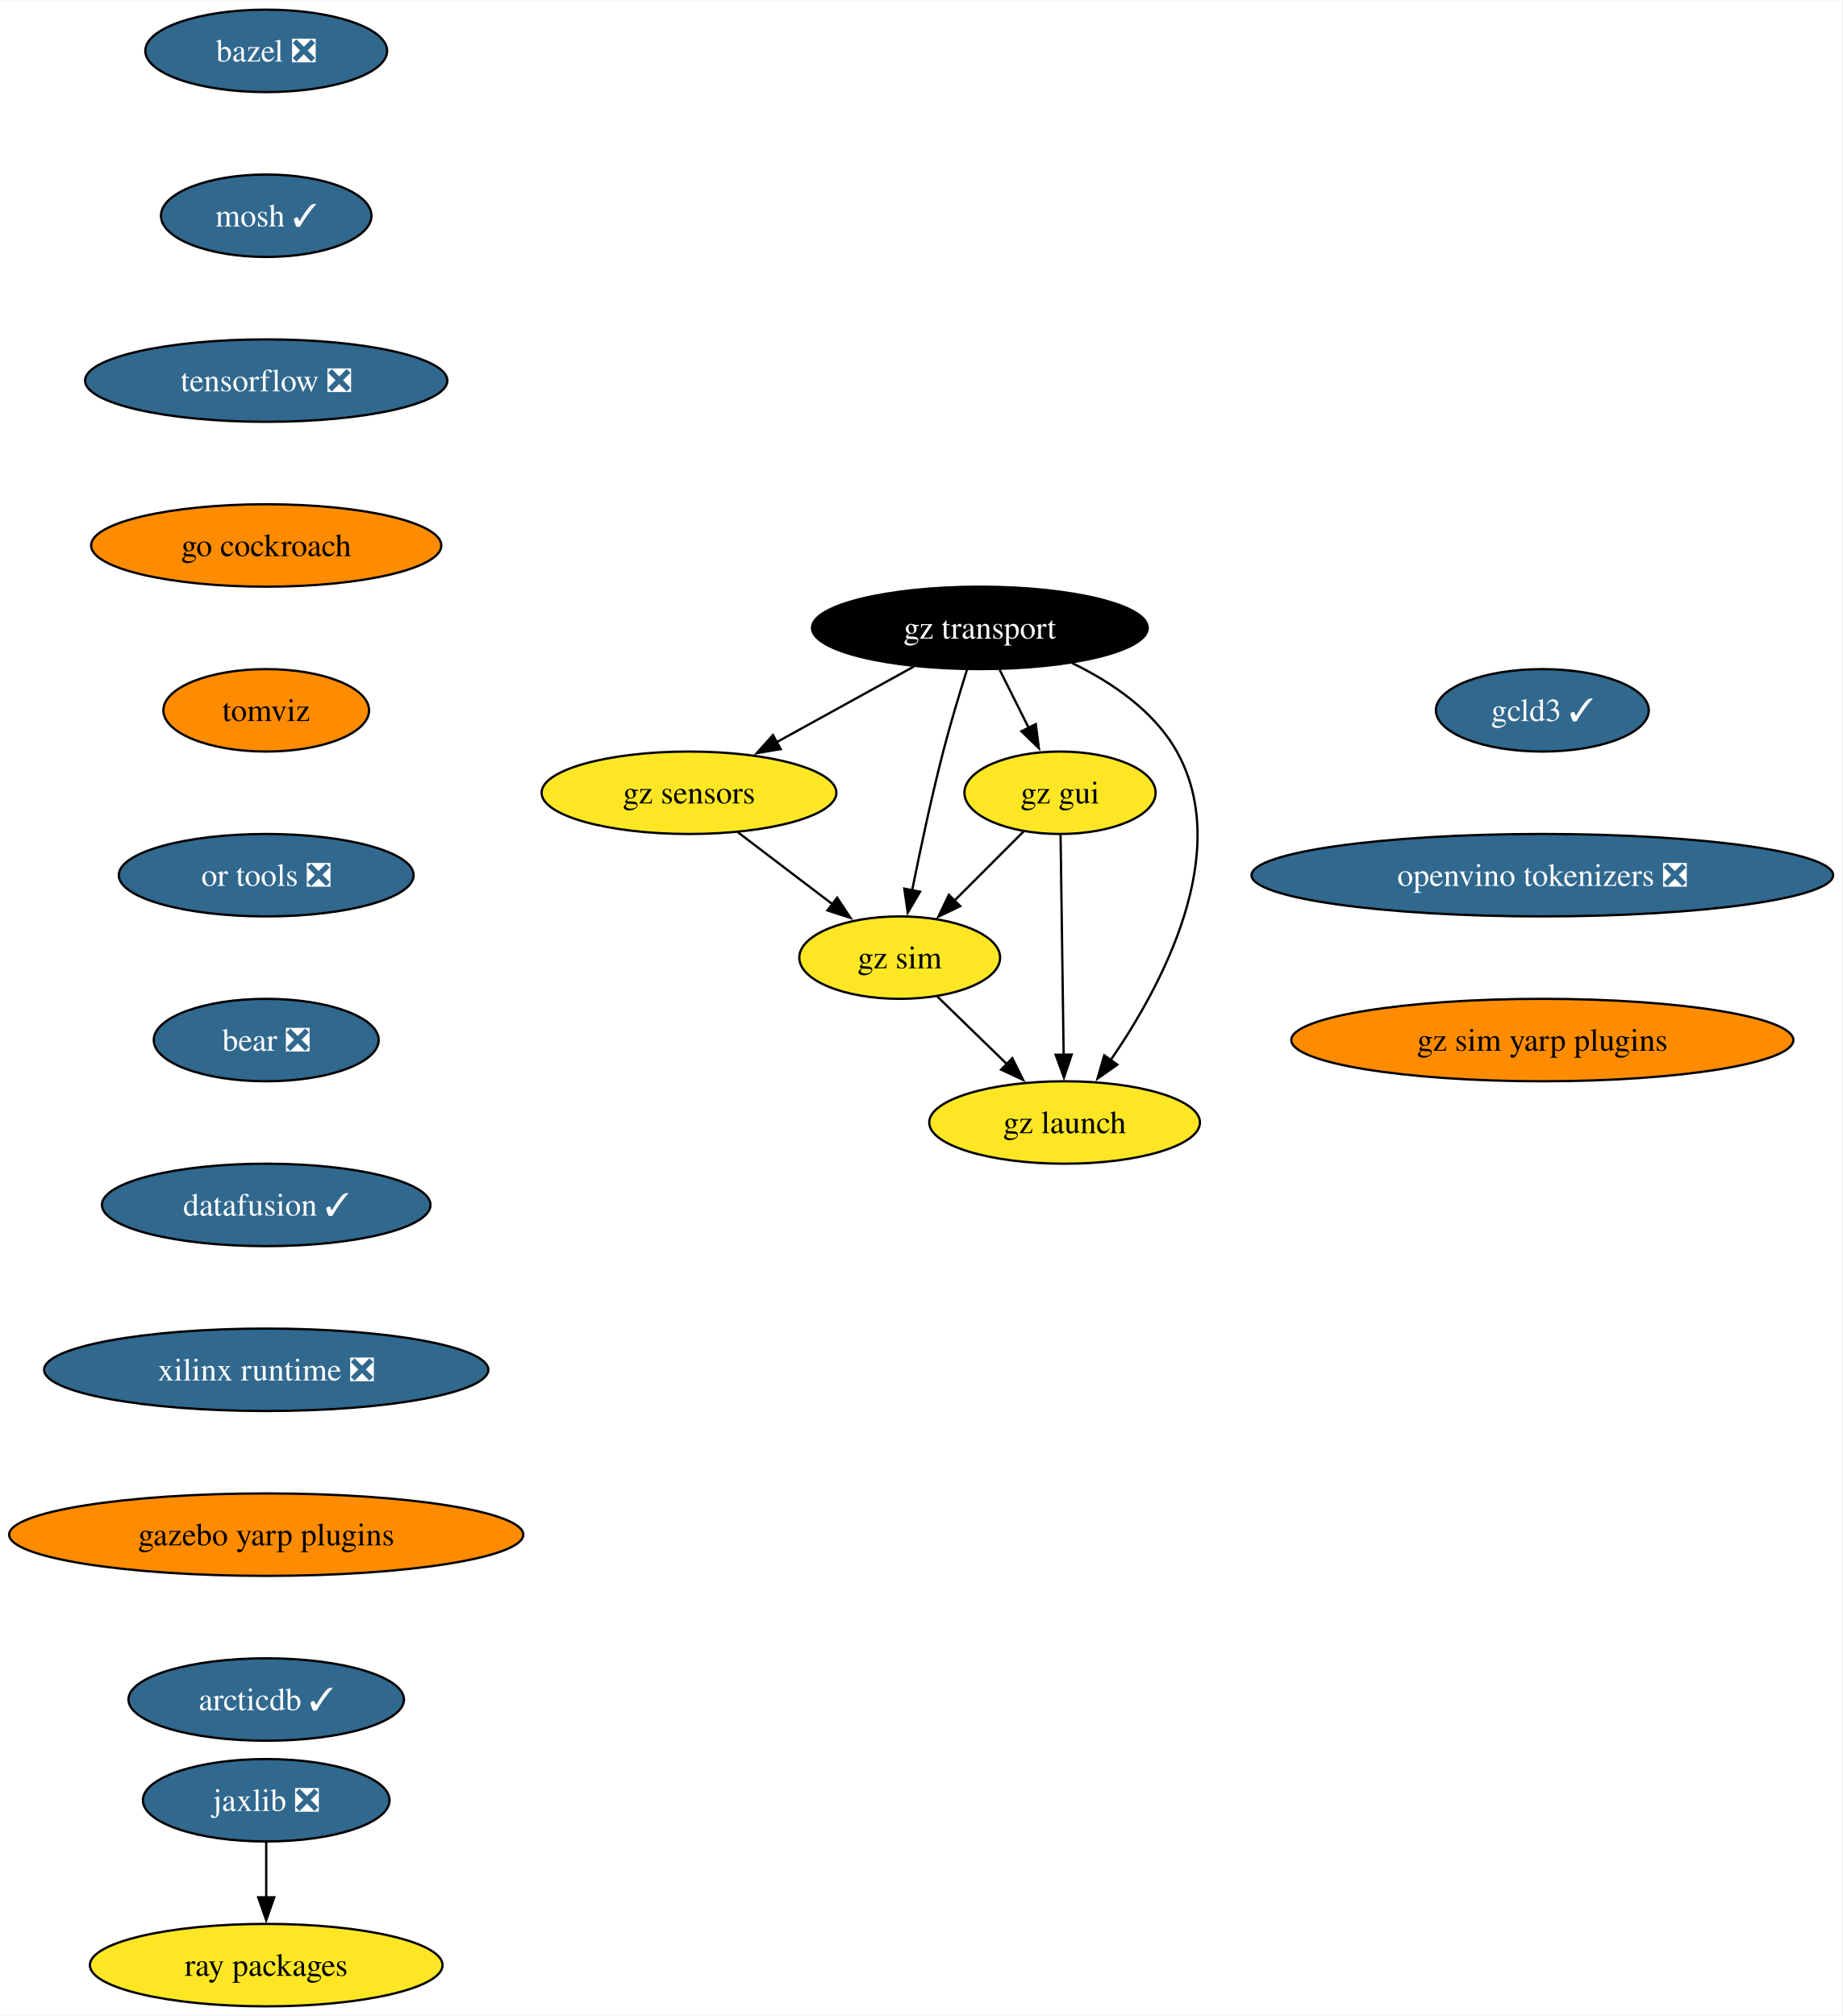
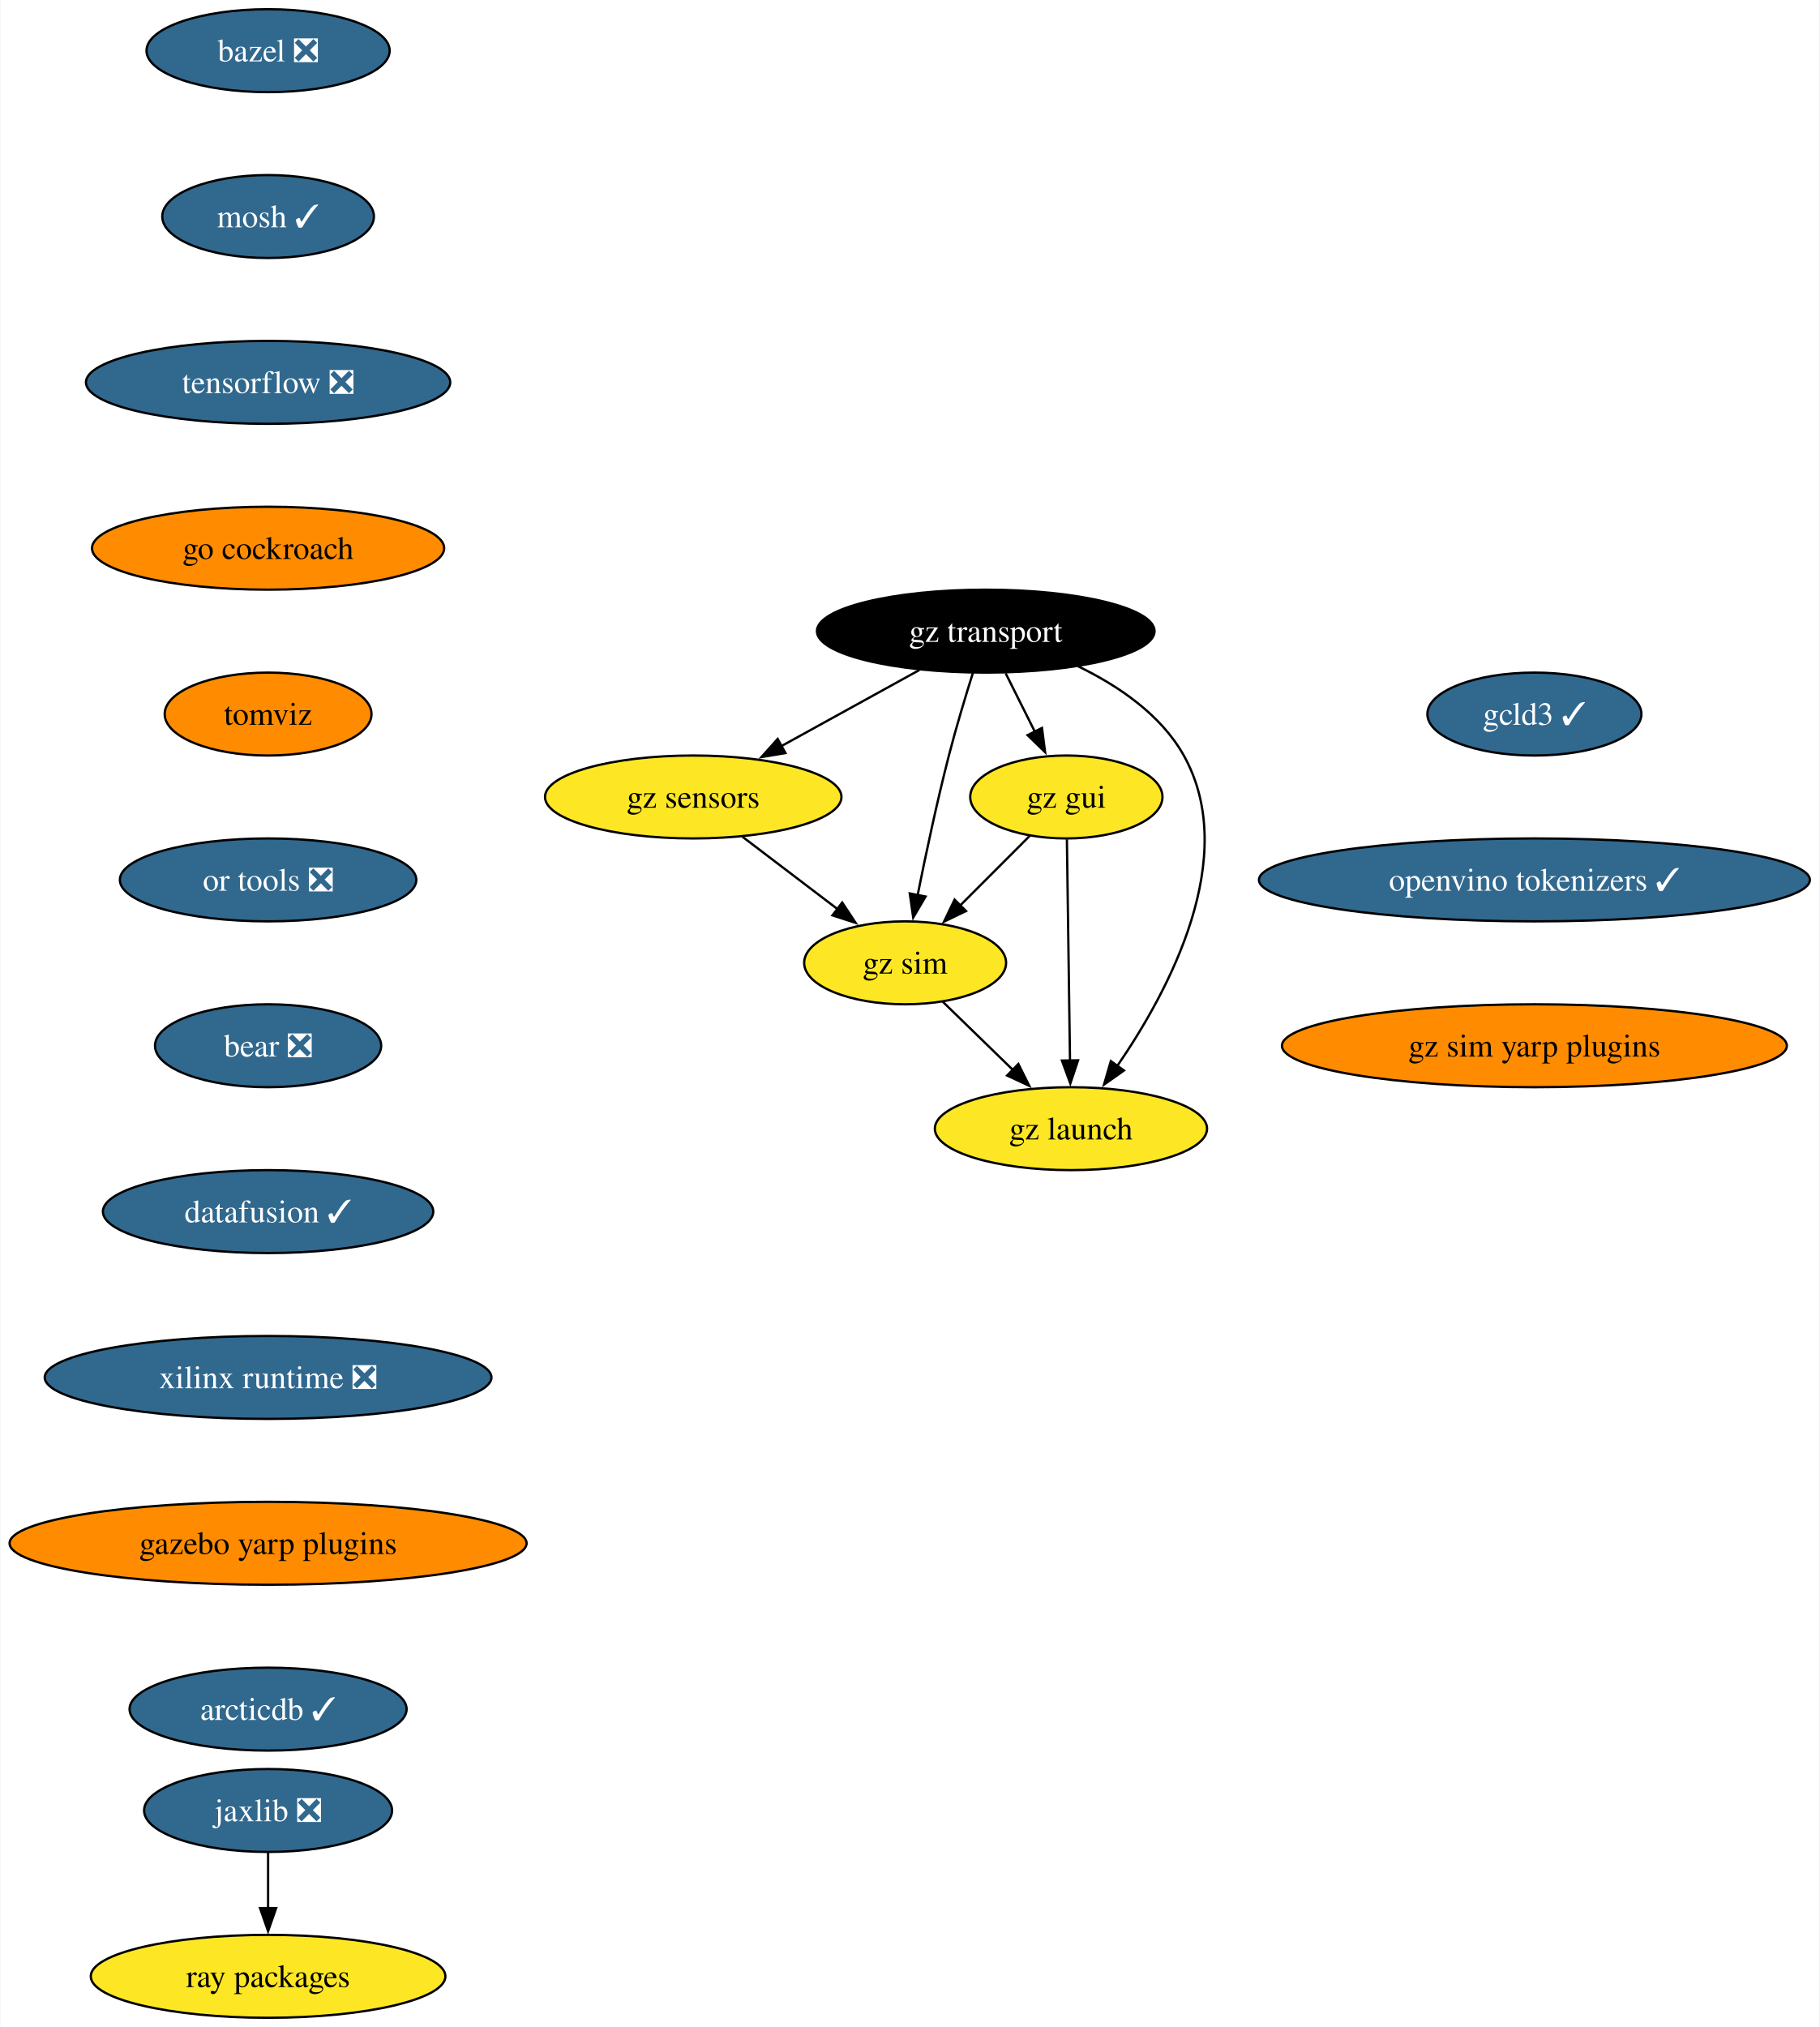
- <svg xmlns="http://www.w3.org/2000/svg" xmlns:xlink="http://www.w3.org/1999/xlink" width="804pt" height="880pt" viewBox="0.00 0.00 804.40 880.00">
+ <svg xmlns="http://www.w3.org/2000/svg" xmlns:xlink="http://www.w3.org/1999/xlink" width="790pt" height="880pt" viewBox="0.00 0.00 789.67 880.00">
  <g id="graph0" class="graph" transform="scale(1 1) rotate(0) translate(4 876)">
-     <polygon fill="white" stroke="none" points="-4,4 -4,-876 800.4,-876 800.4,4 -4,4" />
+     <polygon fill="white" stroke="none" points="-4,4 -4,-876 785.67,-876 785.67,4 -4,4" />
    <g id="node1" class="node">
      <g id="a_node1">
        <a xlink:href="https://github.com/conda-forge/bazel-feedstock/pull/247" xlink:title="bazel ❎">
          <ellipse fill="#31688e" stroke="black" cx="112.24" cy="-854" rx="52.79" ry="18" />
          <text text-anchor="middle" x="112.24" y="-849.33" font-family="Times,serif" font-size="14.00" fill="white">bazel ❎</text>
        </a>
      </g>
    </g>
    <g id="node2" class="node">
      <g id="a_node2">
        <a xlink:href="https://github.com/conda-forge/mosh-feedstock/pull/41" xlink:title="mosh ✓">
          <ellipse fill="#31688e" stroke="black" cx="112.24" cy="-782" rx="45.95" ry="18" />
          <text text-anchor="middle" x="112.24" y="-777.33" font-family="Times,serif" font-size="14.00" fill="white">mosh ✓</text>
        </a>
      </g>
    </g>
    <g id="node3" class="node">
      <g id="a_node3">
        <a xlink:href="https://github.com/conda-forge/tensorflow-feedstock/pull/407" xlink:title="tensorflow ❎">
          <ellipse fill="#31688e" stroke="black" cx="112.24" cy="-710" rx="79.09" ry="18" />
          <text text-anchor="middle" x="112.24" y="-705.33" font-family="Times,serif" font-size="14.00" fill="white">tensorflow ❎</text>
        </a>
      </g>
    </g>
    <g id="node4" class="node">
      <g id="a_node4">
        <a xlink:href="https://github.com/conda-forge/go-cockroach-feedstock" xlink:title="go cockroach">
          <ellipse fill="#ff8c00" stroke="black" cx="112.24" cy="-638" rx="76.46" ry="18" />
          <text text-anchor="middle" x="112.24" y="-633.33" font-family="Times,serif" font-size="14.00">go cockroach</text>
        </a>
      </g>
    </g>
    <g id="node7" class="node">
      <g id="a_node7">
        <a xlink:href="https://github.com/conda-forge/tomviz-feedstock" xlink:title="tomviz">
          <ellipse fill="#ff8c00" stroke="black" cx="112.24" cy="-566" rx="44.9" ry="18" />
          <text text-anchor="middle" x="112.24" y="-561.33" font-family="Times,serif" font-size="14.00">tomviz</text>
        </a>
      </g>
    </g>
    <g id="node5" class="node">
      <g id="a_node5">
        <a xlink:href="https://github.com/conda-forge/jaxlib-feedstock/pull/287" xlink:title="jaxlib ❎">
          <ellipse fill="#31688e" stroke="black" cx="112.24" cy="-90" rx="53.84" ry="18" />
          <text text-anchor="middle" x="112.24" y="-85.33" font-family="Times,serif" font-size="14.00" fill="white">jaxlib ❎</text>
        </a>
      </g>
    </g>
    <g id="node6" class="node">
      <g id="a_node6">
        <a xlink:href="https://github.com/conda-forge/ray-packages-feedstock" xlink:title="ray packages">
          <ellipse fill="#fde725" stroke="black" cx="112.24" cy="-18" rx="76.99" ry="18" />
          <text text-anchor="middle" x="112.24" y="-13.32" font-family="Times,serif" font-size="14.00">ray packages</text>
        </a>
      </g>
    </g>
    <g id="edge4" class="edge">
      <path fill="none" stroke="black" d="M112.24,-71.7C112.24,-64.41 112.24,-55.73 112.24,-47.54" />
      <polygon fill="black" stroke="black" points="115.74,-47.62 112.24,-37.62 108.74,-47.62 115.74,-47.62" />
    </g>
    <g id="node8" class="node">
      <g id="a_node8">
        <a xlink:href="https://github.com/conda-forge/or-tools-feedstock/pull/63" xlink:title="or tools ❎">
          <ellipse fill="#31688e" stroke="black" cx="112.24" cy="-494" rx="64.36" ry="18" />
          <text text-anchor="middle" x="112.24" y="-489.32" font-family="Times,serif" font-size="14.00" fill="white">or tools ❎</text>
        </a>
      </g>
    </g>
    <g id="node9" class="node">
      <g id="a_node9">
        <a xlink:href="https://github.com/conda-forge/bear-feedstock/pull/52" xlink:title="bear ❎">
          <ellipse fill="#31688e" stroke="black" cx="112.24" cy="-422" rx="49.1" ry="18" />
          <text text-anchor="middle" x="112.24" y="-417.32" font-family="Times,serif" font-size="14.00" fill="white">bear ❎</text>
        </a>
      </g>
    </g>
    <g id="node10" class="node">
      <g id="a_node10">
        <a xlink:href="https://github.com/conda-forge/datafusion-feedstock/pull/58" xlink:title="datafusion ✓">
          <ellipse fill="#31688e" stroke="black" cx="112.24" cy="-350" rx="71.73" ry="18" />
          <text text-anchor="middle" x="112.24" y="-345.32" font-family="Times,serif" font-size="14.00" fill="white">datafusion ✓</text>
        </a>
      </g>
    </g>
    <g id="node11" class="node">
      <g id="a_node11">
        <a xlink:href="https://github.com/conda-forge/xilinx-runtime-feedstock/pull/38" xlink:title="xilinx runtime ❎">
          <ellipse fill="#31688e" stroke="black" cx="112.24" cy="-278" rx="96.98" ry="18" />
          <text text-anchor="middle" x="112.24" y="-273.32" font-family="Times,serif" font-size="14.00" fill="white">xilinx runtime ❎</text>
        </a>
      </g>
    </g>
    <g id="node12" class="node">
      <g id="a_node12">
        <a xlink:href="https://github.com/conda-forge/gazebo-yarp-plugins-feedstock" xlink:title="gazebo yarp plugins">
          <ellipse fill="#ff8c00" stroke="black" cx="112.24" cy="-206" rx="112.24" ry="18" />
          <text text-anchor="middle" x="112.24" y="-201.33" font-family="Times,serif" font-size="14.00">gazebo yarp plugins</text>
        </a>
      </g>
    </g>
    <g id="node18" class="node">
      <g id="a_node18">
        <a xlink:href="https://github.com/conda-forge/arcticdb-feedstock/pull/331" xlink:title="arcticdb ✓">
          <ellipse fill="#31688e" stroke="black" cx="112.24" cy="-134" rx="60.15" ry="18" />
          <text text-anchor="middle" x="112.24" y="-129.32" font-family="Times,serif" font-size="14.00" fill="white">arcticdb ✓</text>
        </a>
      </g>
    </g>
    <g id="node13" class="node">
      <g id="a_node13">
        <a xlink:href="https://github.com/conda-forge/gz-transport-feedstock" xlink:title="gz transport">
          <ellipse fill="#000000" stroke="black" cx="423.84" cy="-602" rx="73.3" ry="18" />
          <text text-anchor="middle" x="423.84" y="-597.33" font-family="Times,serif" font-size="14.00" fill="white">gz transport</text>
        </a>
      </g>
    </g>
    <g id="node14" class="node">
      <g id="a_node14">
        <a xlink:href="https://github.com/conda-forge/gz-gui-feedstock" xlink:title="gz gui">
          <ellipse fill="#fde725" stroke="black" cx="458.84" cy="-530" rx="41.74" ry="18" />
          <text text-anchor="middle" x="458.84" y="-525.33" font-family="Times,serif" font-size="14.00">gz gui</text>
        </a>
      </g>
    </g>
    <g id="edge11" class="edge">
      <path fill="none" stroke="black" d="M432.49,-583.7C436.3,-576.07 440.88,-566.92 445.14,-558.4" />
      <polygon fill="black" stroke="black" points="448.26,-559.97 449.61,-549.46 442,-556.84 448.26,-559.97" />
    </g>
    <g id="node15" class="node">
      <g id="a_node15">
        <a xlink:href="https://github.com/conda-forge/gz-sensors-feedstock" xlink:title="gz sensors">
          <ellipse fill="#fde725" stroke="black" cx="296.84" cy="-530" rx="64.36" ry="18" />
          <text text-anchor="middle" x="296.84" y="-525.33" font-family="Times,serif" font-size="14.00">gz sensors</text>
        </a>
      </g>
    </g>
    <g id="edge12" class="edge">
      <path fill="none" stroke="black" d="M395.02,-585.12C377.27,-575.34 354.32,-562.69 335.07,-552.07" />
      <polygon fill="black" stroke="black" points="336.87,-549.07 326.43,-547.31 333.5,-555.2 336.87,-549.07" />
    </g>
    <g id="node16" class="node">
      <g id="a_node16">
        <a xlink:href="https://github.com/conda-forge/gz-sim-feedstock" xlink:title="gz sim">
          <ellipse fill="#fde725" stroke="black" cx="388.84" cy="-458" rx="43.84" ry="18" />
          <text text-anchor="middle" x="388.84" y="-453.32" font-family="Times,serif" font-size="14.00">gz sim</text>
        </a>
      </g>
    </g>
    <g id="edge13" class="edge">
      <path fill="none" stroke="black" d="M418.28,-583.92C415.03,-573.58 410.95,-560.1 407.84,-548 402.65,-527.86 397.78,-504.9 394.26,-487.35" />
      <polygon fill="black" stroke="black" points="397.72,-486.78 392.35,-477.65 390.85,-488.13 397.72,-486.78" />
    </g>
    <g id="node17" class="node">
      <g id="a_node17">
        <a xlink:href="https://github.com/conda-forge/gz-launch-feedstock" xlink:title="gz launch">
          <ellipse fill="#fde725" stroke="black" cx="460.84" cy="-386" rx="59.1" ry="18" />
          <text text-anchor="middle" x="460.84" y="-381.32" font-family="Times,serif" font-size="14.00">gz launch</text>
        </a>
      </g>
    </g>
    <g id="edge14" class="edge">
      <path fill="none" stroke="black" d="M463.97,-586.72C481.33,-578.31 499.92,-565.76 509.84,-548 534.47,-503.89 503.46,-445.9 480.75,-412.92" />
      <polygon fill="black" stroke="black" points="483.86,-411.26 475.2,-405.15 478.16,-415.33 483.86,-411.26" />
    </g>
    <g id="edge15" class="edge">
      <path fill="none" stroke="black" d="M442.95,-513.12C434,-504.17 422.65,-492.81 412.65,-482.81" />
      <polygon fill="black" stroke="black" points="415.27,-480.49 405.73,-475.89 410.32,-485.44 415.27,-480.49" />
    </g>
    <g id="edge16" class="edge">
      <path fill="none" stroke="black" d="M459.08,-511.59C459.42,-487.61 460.03,-444.14 460.43,-415.42" />
      <polygon fill="black" stroke="black" points="463.93,-415.67 460.57,-405.62 456.93,-415.57 463.93,-415.67" />
    </g>
    <g id="edge17" class="edge">
      <path fill="none" stroke="black" d="M318.17,-512.76C330.51,-503.38 346.2,-491.44 359.66,-481.2" />
      <polygon fill="black" stroke="black" points="361.52,-484.18 367.36,-475.34 357.28,-478.61 361.52,-484.18" />
    </g>
    <g id="edge18" class="edge">
      <path fill="none" stroke="black" d="M405.17,-441.12C414.18,-432.36 425.57,-421.29 435.69,-411.45" />
      <polygon fill="black" stroke="black" points="438,-414.09 442.73,-404.61 433.12,-409.07 438,-414.09" />
    </g>
    <g id="node19" class="node">
      <g id="a_node19">
        <a xlink:href="https://github.com/conda-forge/gcld3-feedstock/pull/14" xlink:title="gcld3 ✓">
-           <ellipse fill="#31688e" stroke="black" cx="669.44" cy="-566" rx="46.47" ry="18" />
-           <text text-anchor="middle" x="669.44" y="-561.33" font-family="Times,serif" font-size="14.00" fill="white">gcld3 ✓</text>
+           <ellipse fill="#31688e" stroke="black" cx="662.07" cy="-566" rx="46.47" ry="18" />
+           <text text-anchor="middle" x="662.07" y="-561.33" font-family="Times,serif" font-size="14.00" fill="white">gcld3 ✓</text>
        </a>
      </g>
    </g>
    <g id="node20" class="node">
      <g id="a_node20">
-         <a xlink:href="https://github.com/conda-forge/openvino-tokenizers-feedstock/pull/32" xlink:title="openvino tokenizers ❎">
-           <ellipse fill="#31688e" stroke="black" cx="669.44" cy="-494" rx="126.97" ry="18" />
-           <text text-anchor="middle" x="669.44" y="-489.32" font-family="Times,serif" font-size="14.00" fill="white">openvino tokenizers ❎</text>
+         <a xlink:href="https://github.com/conda-forge/openvino-tokenizers-feedstock/pull/32" xlink:title="openvino tokenizers ✓">
+           <ellipse fill="#31688e" stroke="black" cx="662.07" cy="-494" rx="119.6" ry="18" />
+           <text text-anchor="middle" x="662.07" y="-489.32" font-family="Times,serif" font-size="14.00" fill="white">openvino tokenizers ✓</text>
        </a>
      </g>
    </g>
    <g id="node21" class="node">
      <g id="a_node21">
        <a xlink:href="https://github.com/conda-forge/gz-sim-yarp-plugins-feedstock" xlink:title="gz sim yarp plugins">
-           <ellipse fill="#ff8c00" stroke="black" cx="669.44" cy="-422" rx="109.61" ry="18" />
-           <text text-anchor="middle" x="669.44" y="-417.32" font-family="Times,serif" font-size="14.00">gz sim yarp plugins</text>
+           <ellipse fill="#ff8c00" stroke="black" cx="662.07" cy="-422" rx="109.61" ry="18" />
+           <text text-anchor="middle" x="662.07" y="-417.32" font-family="Times,serif" font-size="14.00">gz sim yarp plugins</text>
        </a>
      </g>
    </g>
  </g>
</svg>
